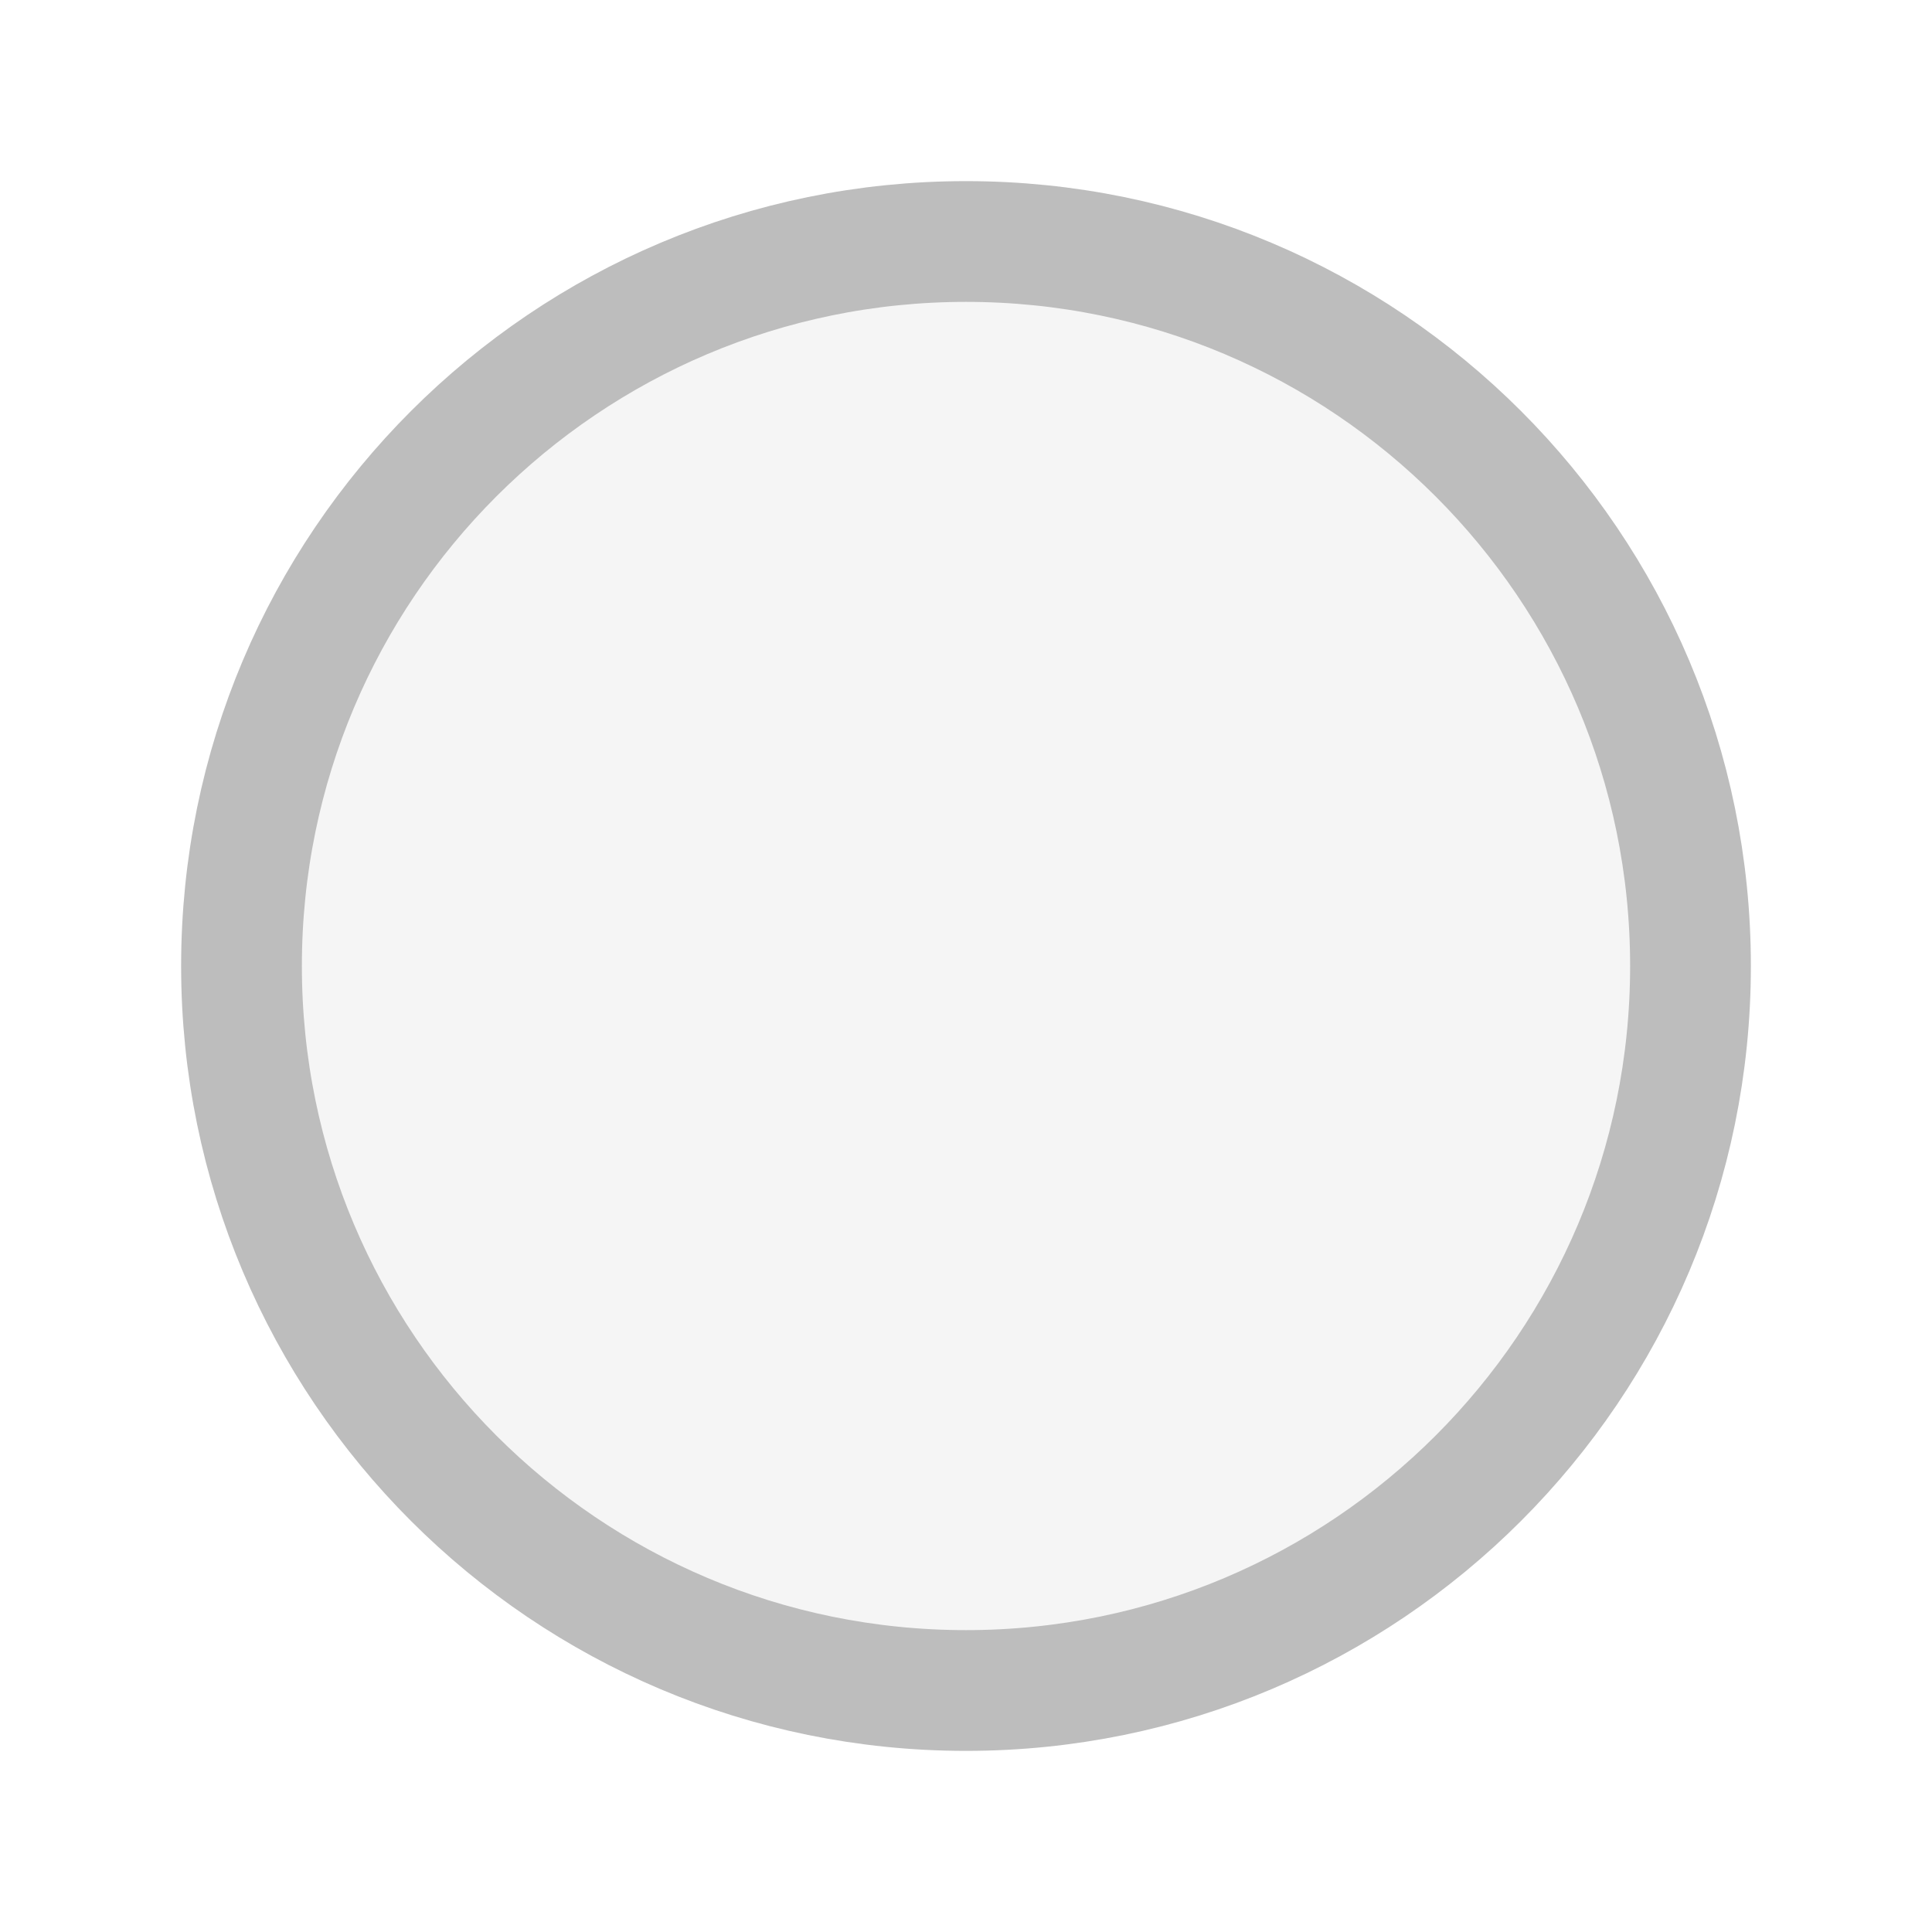
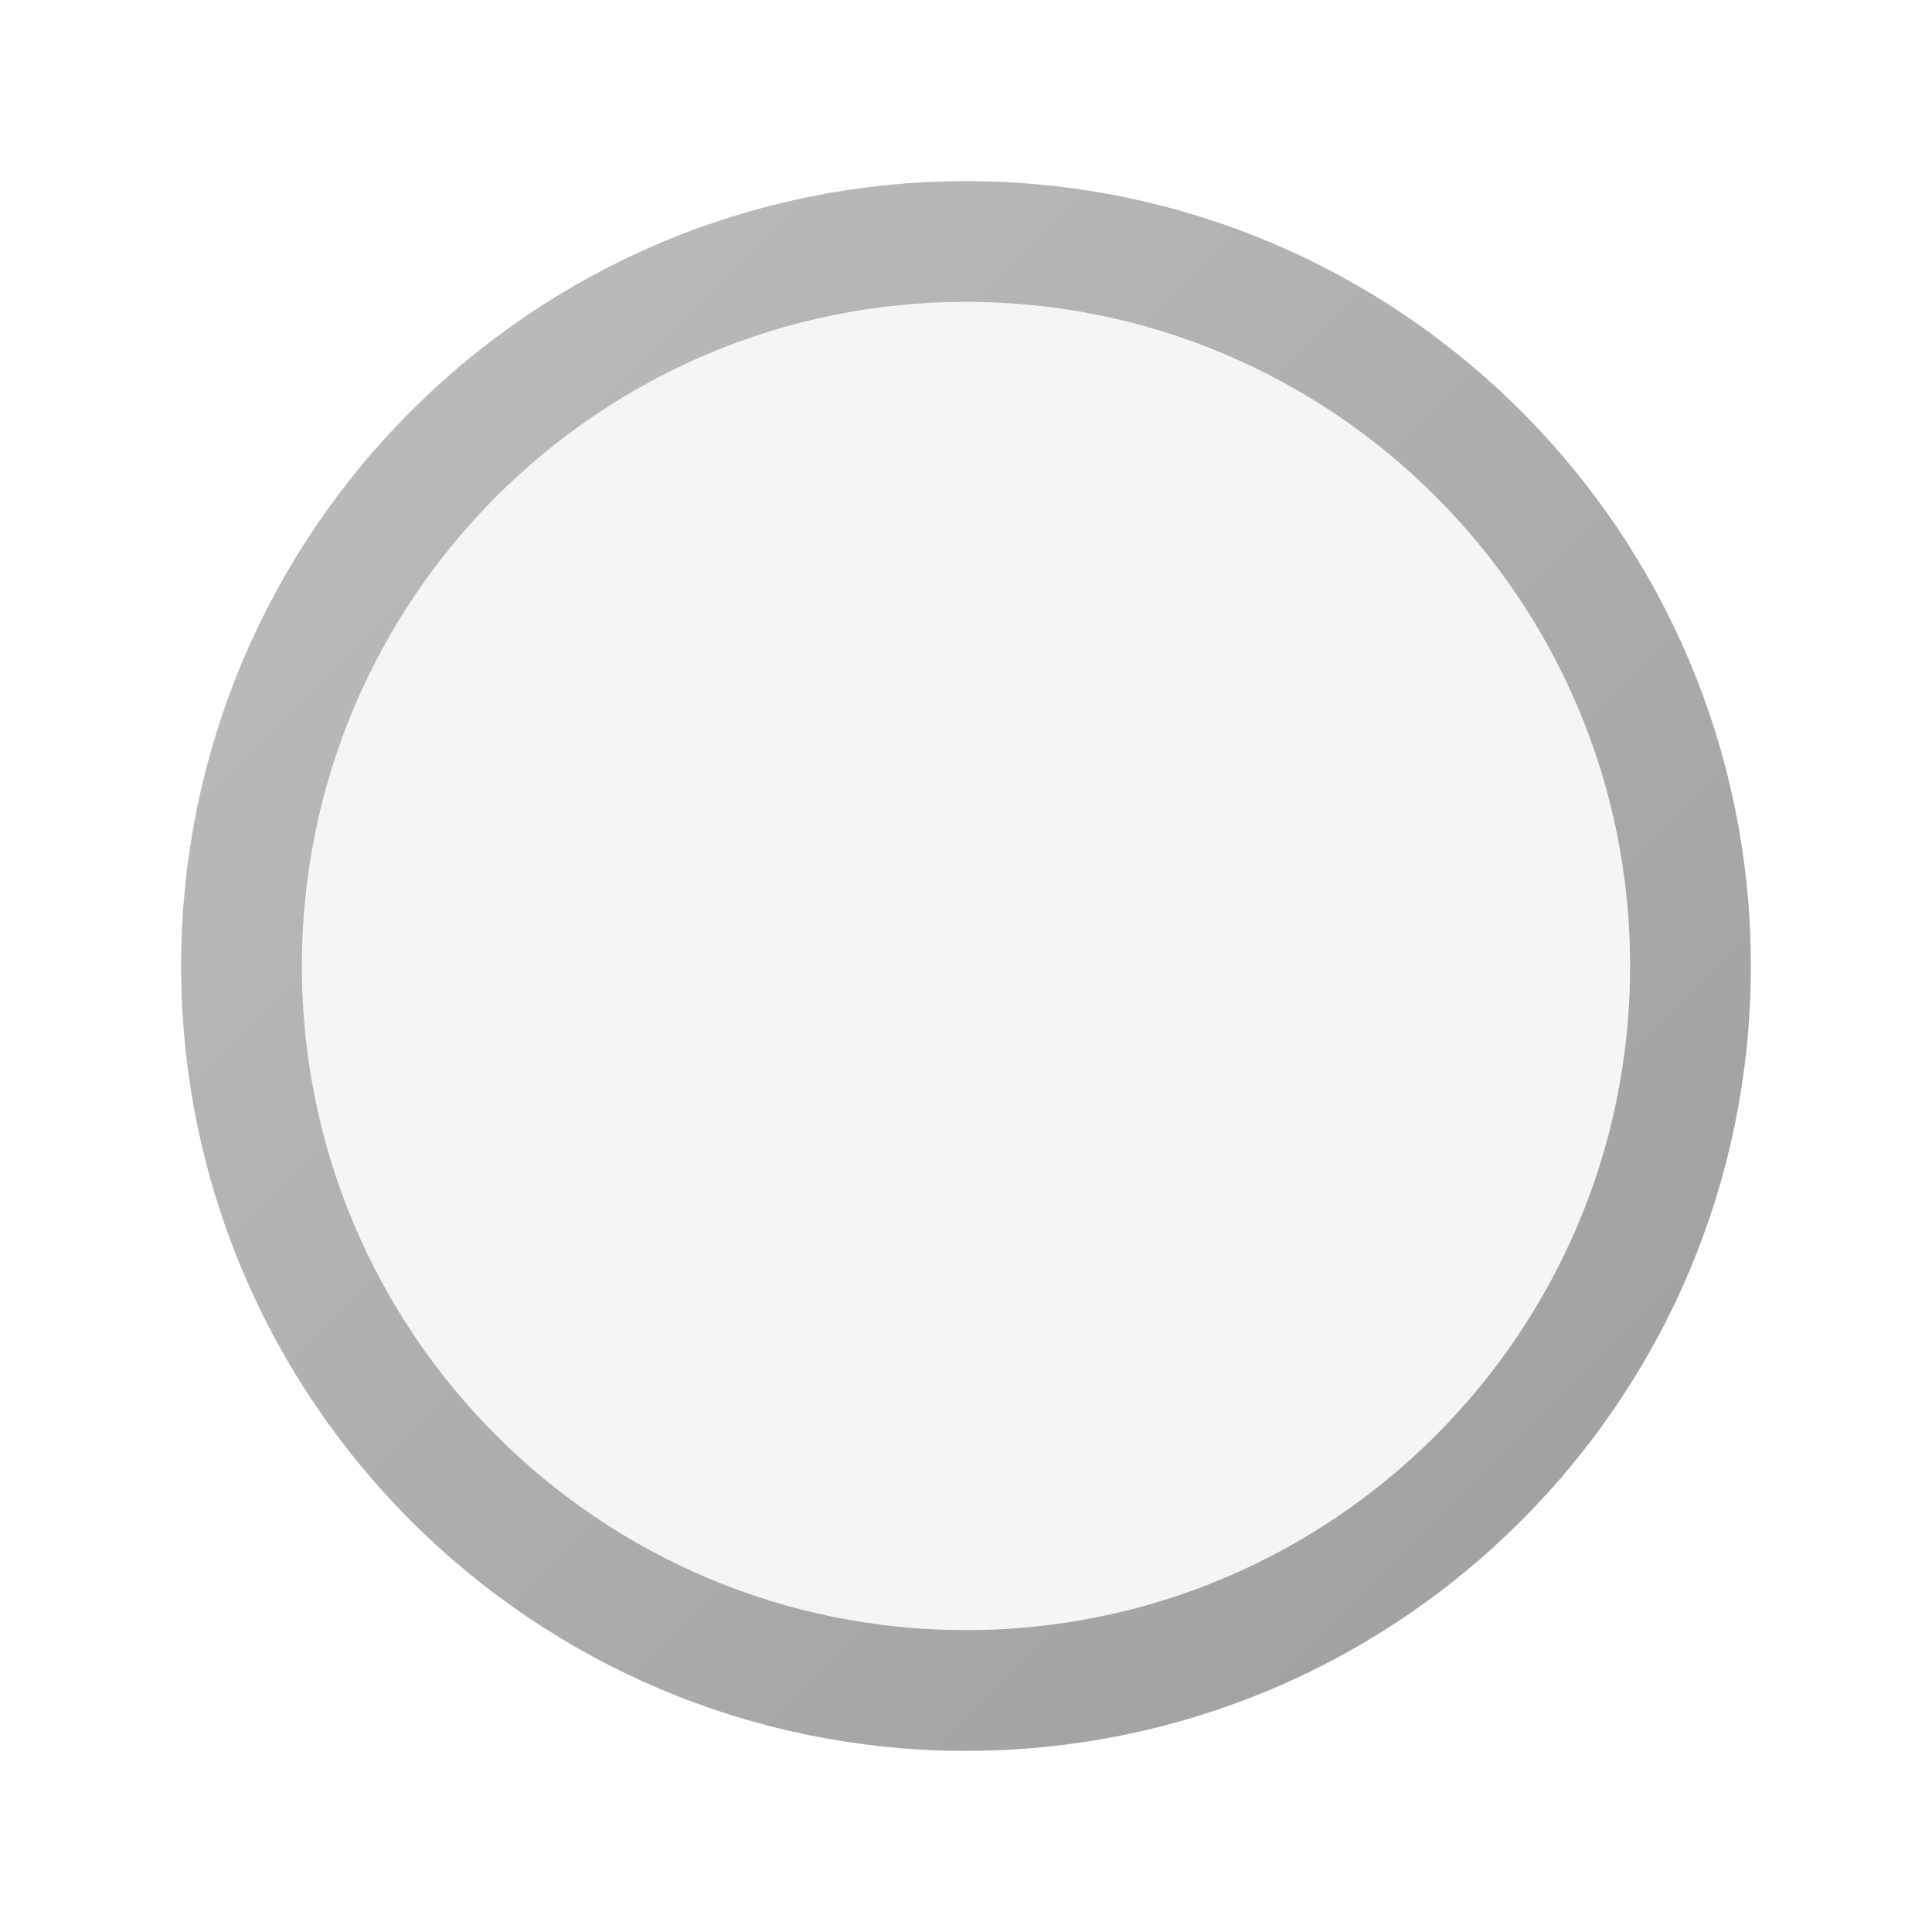
<svg xmlns="http://www.w3.org/2000/svg" width="32" height="32" viewBox="0 0 32 32" fill="none">
-   <circle cx="16" cy="16" r="12" fill="#F5F5F5" stroke="#BDBDBD" stroke-width="2" />
+   <defs>
+     <linearGradient id="circleGradient1" x1="0%" y1="0%" x2="100%" y2="100%">
+       <stop offset="0%" stop-color="#BDBDBD" />
+       <stop offset="100%" stop-color="#9E9E9E" />
+     </linearGradient>
+   </defs>
+   <circle cx="16" cy="16" r="12" fill="#F5F5F5" stroke="url(#circleGradient1)" stroke-width="2" />
</svg>
